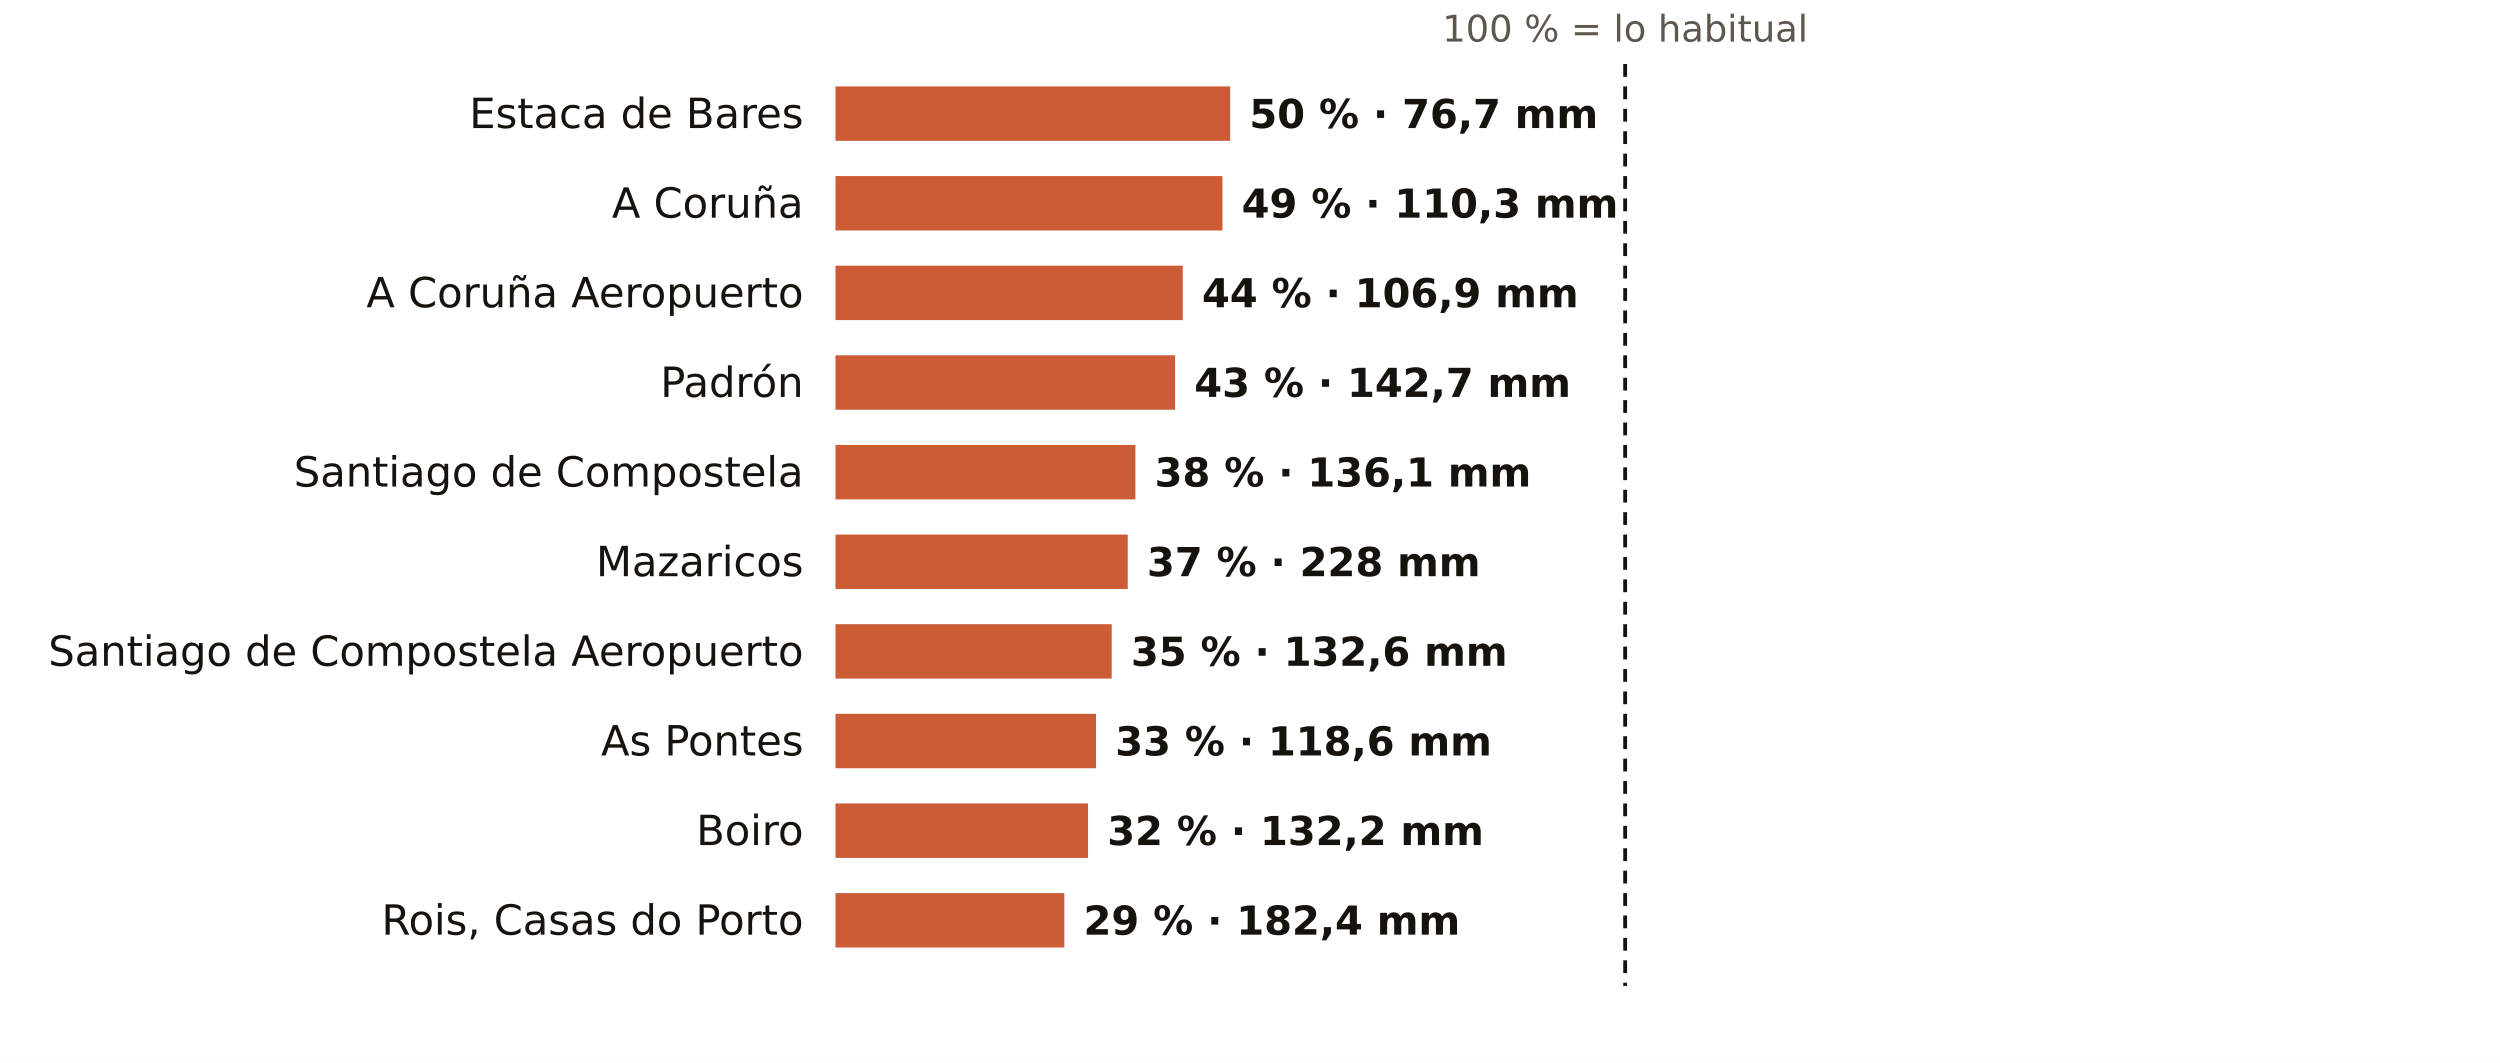
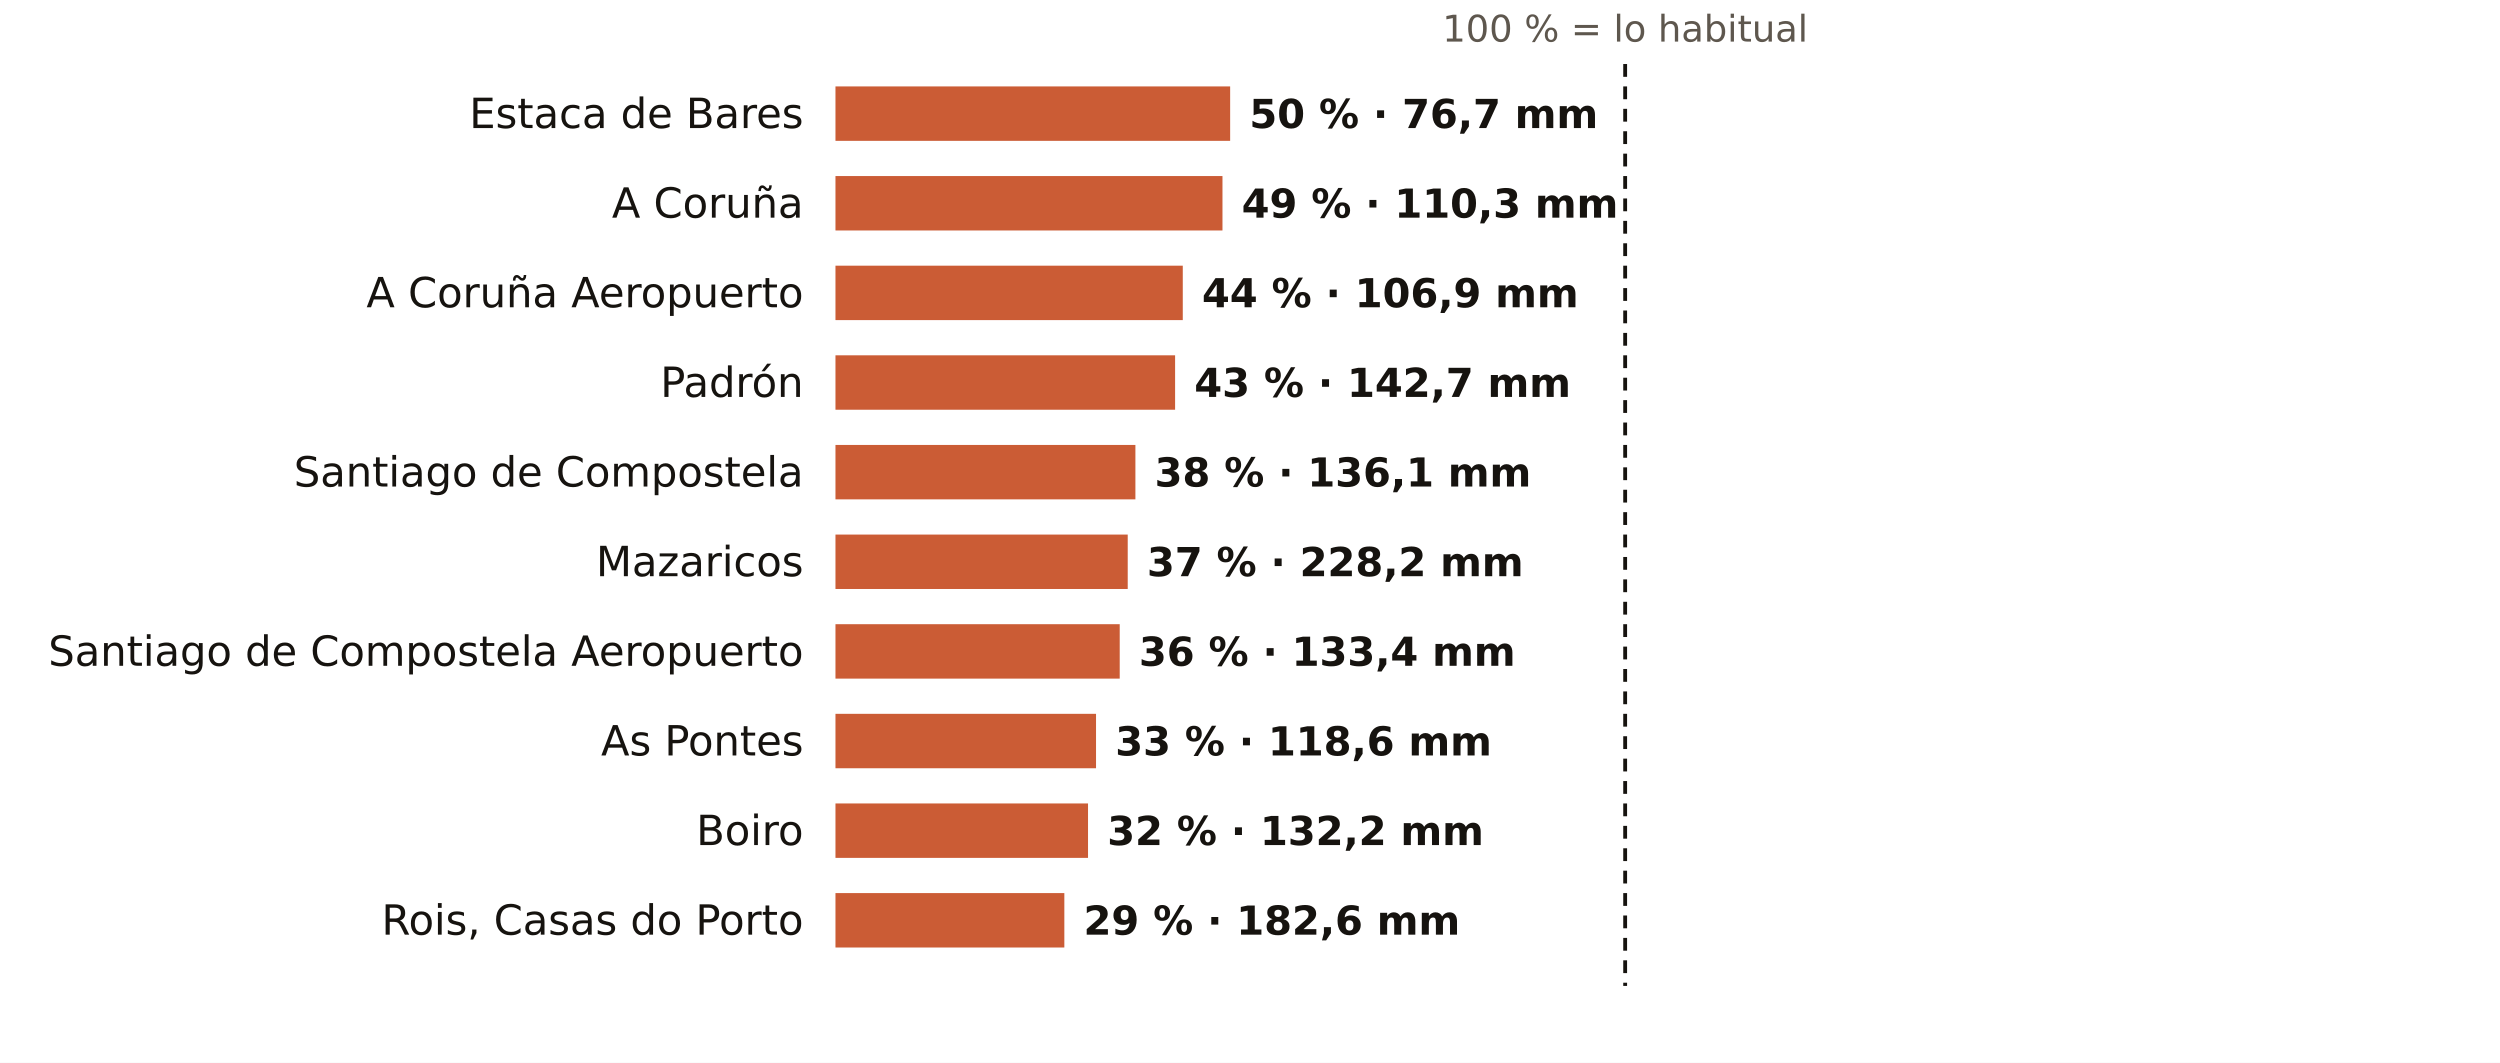
<svg xmlns="http://www.w3.org/2000/svg" viewBox="0 0 781 332" width="781" height="332" role="img" aria-label="El otoño en los pluviómetros de AEMET de A Coruña: % de lo habitual">
  <rect width="781" height="332" fill="#FFFFFF" />
  <text x="507.7" y="13.0" font-size="11.5" fill="#5E574E" text-anchor="middle" font-weight="400" font-family="Public Sans, DejaVu Sans, Arial, sans-serif">100 % = lo habitual</text>
  <text x="251.0" y="40.0" font-size="13" fill="#16130F" text-anchor="end" font-weight="500" font-family="Public Sans, DejaVu Sans, Arial, sans-serif">Estaca de Bares</text>
  <rect x="261" y="27" width="123.3" height="17" fill="#C4461A" opacity="0.88" />
  <text x="390.3" y="40.0" font-size="12.5" fill="#16130F" text-anchor="start" font-weight="600" font-family="Public Sans, DejaVu Sans, Arial, sans-serif">50 % · 76,7 mm</text>
  <text x="251.0" y="68.0" font-size="13" fill="#16130F" text-anchor="end" font-weight="500" font-family="Public Sans, DejaVu Sans, Arial, sans-serif">A Coruña</text>
  <rect x="261" y="55" width="120.9" height="17" fill="#C4461A" opacity="0.88" />
  <text x="387.9" y="68.0" font-size="12.5" fill="#16130F" text-anchor="start" font-weight="600" font-family="Public Sans, DejaVu Sans, Arial, sans-serif">49 % · 110,3 mm</text>
  <text x="251.0" y="96.0" font-size="13" fill="#16130F" text-anchor="end" font-weight="500" font-family="Public Sans, DejaVu Sans, Arial, sans-serif">A Coruña Aeropuerto</text>
  <rect x="261" y="83" width="108.5" height="17" fill="#C4461A" opacity="0.88" />
  <text x="375.5" y="96.0" font-size="12.5" fill="#16130F" text-anchor="start" font-weight="600" font-family="Public Sans, DejaVu Sans, Arial, sans-serif">44 % · 106,9 mm</text>
  <text x="251.0" y="124.0" font-size="13" fill="#16130F" text-anchor="end" font-weight="500" font-family="Public Sans, DejaVu Sans, Arial, sans-serif">Padrón</text>
  <rect x="261" y="111" width="106.1" height="17" fill="#C4461A" opacity="0.88" />
  <text x="373.1" y="124.0" font-size="12.5" fill="#16130F" text-anchor="start" font-weight="600" font-family="Public Sans, DejaVu Sans, Arial, sans-serif">43 % · 142,7 mm</text>
  <text x="251.0" y="152.0" font-size="13" fill="#16130F" text-anchor="end" font-weight="500" font-family="Public Sans, DejaVu Sans, Arial, sans-serif">Santiago de Compostela</text>
  <rect x="261" y="139" width="93.7" height="17" fill="#C4461A" opacity="0.88" />
  <text x="360.7" y="152.0" font-size="12.5" fill="#16130F" text-anchor="start" font-weight="600" font-family="Public Sans, DejaVu Sans, Arial, sans-serif">38 % · 136,1 mm</text>
  <text x="251.0" y="180.0" font-size="13" fill="#16130F" text-anchor="end" font-weight="500" font-family="Public Sans, DejaVu Sans, Arial, sans-serif">Mazaricos</text>
  <rect x="261" y="167" width="91.3" height="17" fill="#C4461A" opacity="0.88" />
-   <text x="358.3" y="180.0" font-size="12.5" fill="#16130F" text-anchor="start" font-weight="600" font-family="Public Sans, DejaVu Sans, Arial, sans-serif">37 % · 228 mm</text>
+   <text x="358.3" y="180.0" font-size="12.5" fill="#16130F" text-anchor="start" font-weight="600" font-family="Public Sans, DejaVu Sans, Arial, sans-serif">37 % · 228,2 mm</text>
  <text x="251.0" y="208.0" font-size="13" fill="#16130F" text-anchor="end" font-weight="500" font-family="Public Sans, DejaVu Sans, Arial, sans-serif">Santiago de Compostela Aeropuerto</text>
-   <rect x="261" y="195" width="86.3" height="17" fill="#C4461A" opacity="0.88" />
-   <text x="353.3" y="208.0" font-size="12.5" fill="#16130F" text-anchor="start" font-weight="600" font-family="Public Sans, DejaVu Sans, Arial, sans-serif">35 % · 132,6 mm</text>
+   <rect x="261" y="195" width="88.8" height="17" fill="#C4461A" opacity="0.88" />
+   <text x="355.8" y="208.0" font-size="12.5" fill="#16130F" text-anchor="start" font-weight="600" font-family="Public Sans, DejaVu Sans, Arial, sans-serif">36 % · 133,4 mm</text>
  <text x="251.0" y="236.0" font-size="13" fill="#16130F" text-anchor="end" font-weight="500" font-family="Public Sans, DejaVu Sans, Arial, sans-serif">As Pontes</text>
  <rect x="261" y="223" width="81.4" height="17" fill="#C4461A" opacity="0.88" />
  <text x="348.4" y="236.0" font-size="12.5" fill="#16130F" text-anchor="start" font-weight="600" font-family="Public Sans, DejaVu Sans, Arial, sans-serif">33 % · 118,6 mm</text>
  <text x="251.0" y="264.0" font-size="13" fill="#16130F" text-anchor="end" font-weight="500" font-family="Public Sans, DejaVu Sans, Arial, sans-serif">Boiro</text>
  <rect x="261" y="251" width="78.9" height="17" fill="#C4461A" opacity="0.88" />
  <text x="345.9" y="264.0" font-size="12.5" fill="#16130F" text-anchor="start" font-weight="600" font-family="Public Sans, DejaVu Sans, Arial, sans-serif">32 % · 132,2 mm</text>
  <text x="251.0" y="292.0" font-size="13" fill="#16130F" text-anchor="end" font-weight="500" font-family="Public Sans, DejaVu Sans, Arial, sans-serif">Rois, Casas do Porto</text>
  <rect x="261" y="279" width="71.5" height="17" fill="#C4461A" opacity="0.88" />
-   <text x="338.5" y="292.0" font-size="12.5" fill="#16130F" text-anchor="start" font-weight="600" font-family="Public Sans, DejaVu Sans, Arial, sans-serif">29 % · 182,4 mm</text>
+   <text x="338.5" y="292.0" font-size="12.5" fill="#16130F" text-anchor="start" font-weight="600" font-family="Public Sans, DejaVu Sans, Arial, sans-serif">29 % · 182,6 mm</text>
  <line x1="507.7" x2="507.7" y1="20" y2="308" stroke="#16130F" stroke-width="1.2" stroke-dasharray="4 3" />
</svg>
